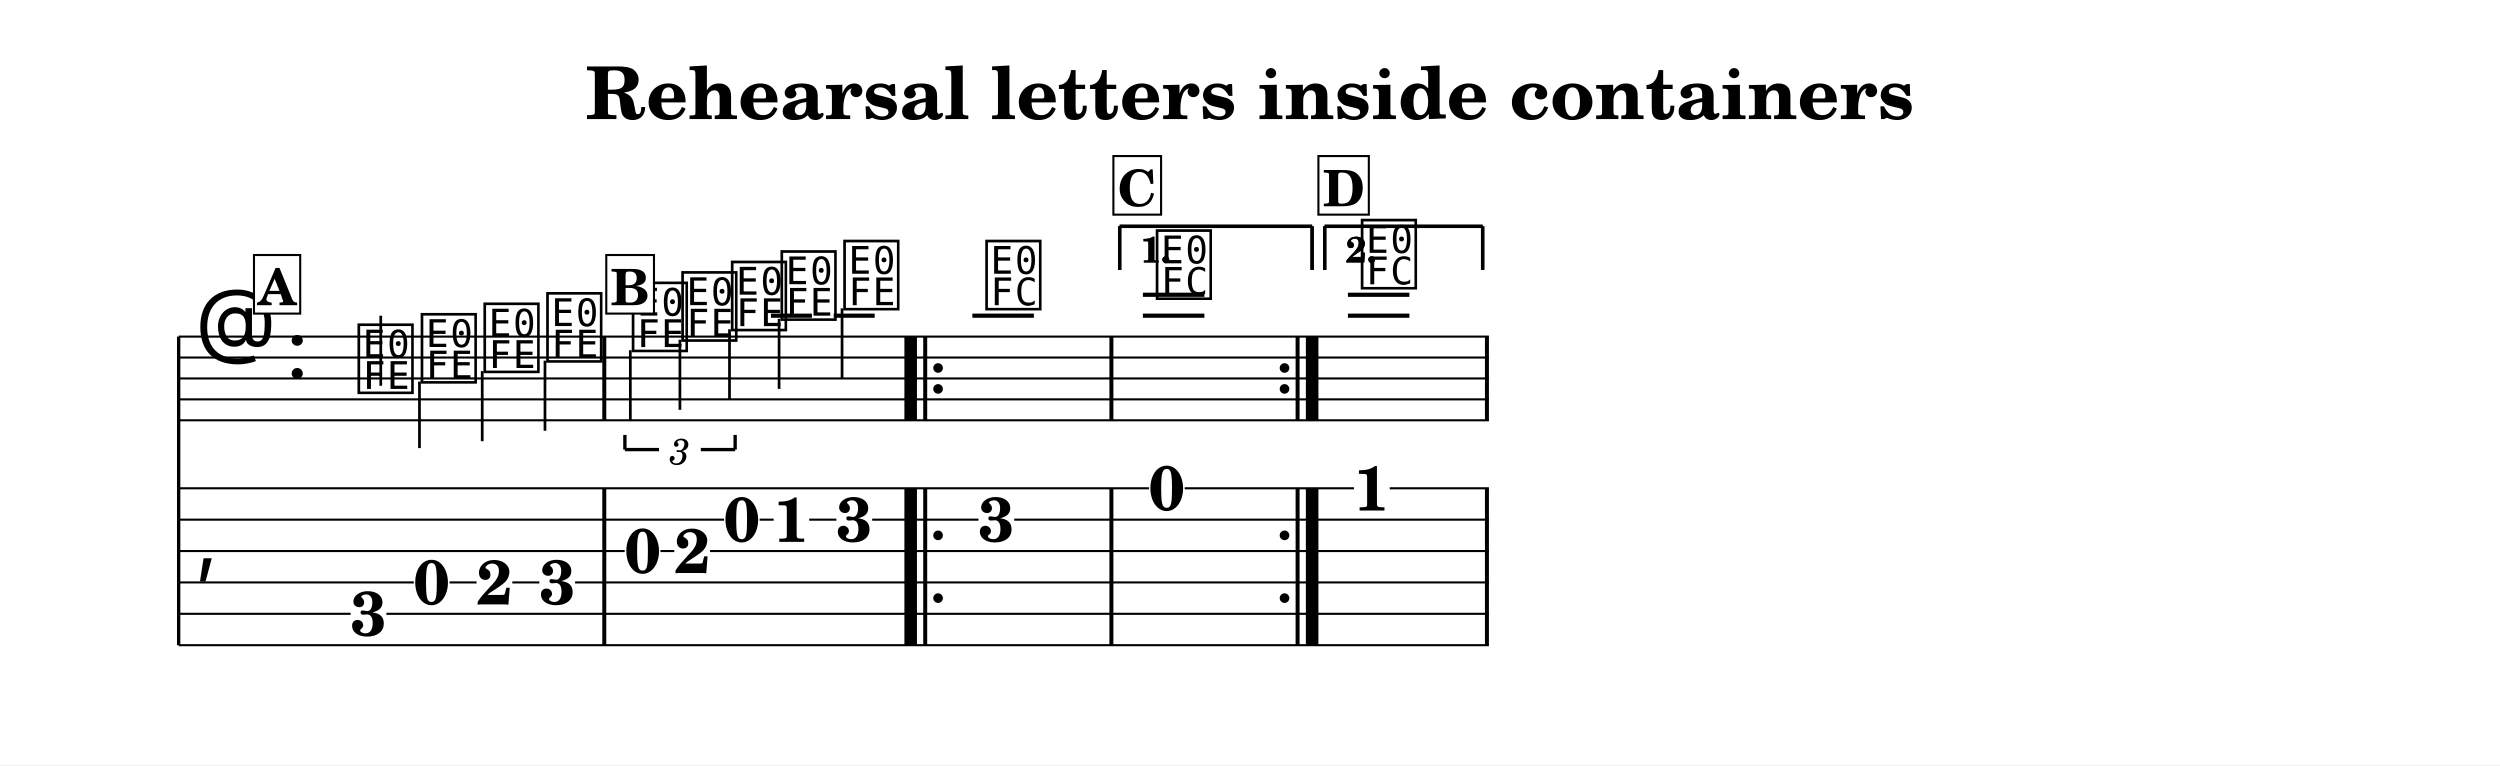
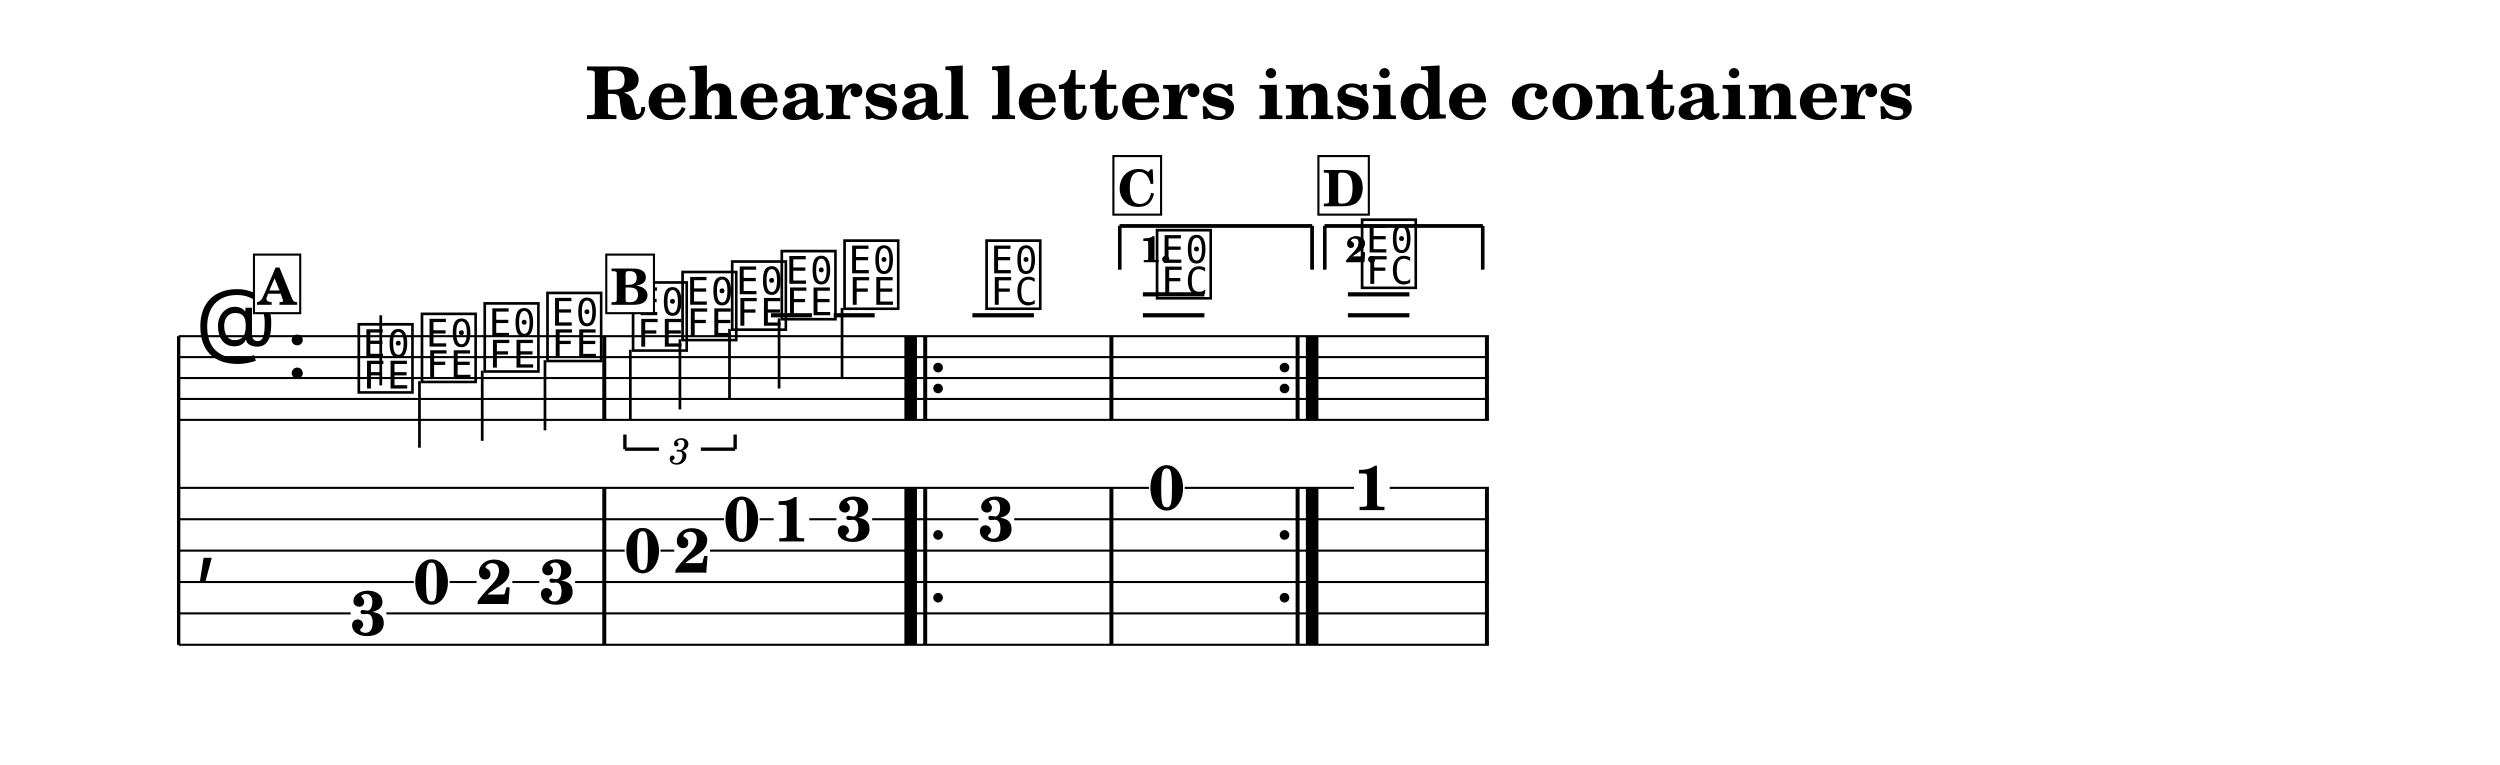
- <svg xmlns="http://www.w3.org/2000/svg" width="1195.0" height="365.8" viewBox="0 0 119.50 36.58" font-family="TeX Gyre Schola, serif">
+ <svg xmlns="http://www.w3.org/2000/svg" width="1195.0" height="365.6" viewBox="0 0 119.50 36.56" font-family="TeX Gyre Schola, serif">
  <style>
  @font-face { font-family: 'Emmentaler'; src: local('Emmentaler'); }
  .music { font-family: 'Emmentaler', serif; }
</style>
-   <rect x="0" y="0" width="119.50" height="36.58" fill="#FFFFFF" />
+   <rect x="0" y="0" width="119.50" height="36.56" fill="#FFFFFF" />
  <text x="59.75" y="5.69" font-size="3.49" font-weight="bold" text-anchor="middle" data-pos="6">Rehearsal letters inside containers</text>
  <g transform="translate(8.54,0.00) scale(1,1)">
-     <line x1="0.00" y1="16.09" x2="0.00" y2="30.84" stroke="#000000" stroke-width="0.160" />
-     <line x1="0.00" y1="16.09" x2="62.63" y2="16.09" stroke="#000000" stroke-width="0.100" />
-     <line x1="0.00" y1="17.09" x2="62.63" y2="17.09" stroke="#000000" stroke-width="0.100" />
-     <line x1="0.00" y1="18.09" x2="62.63" y2="18.09" stroke="#000000" stroke-width="0.100" />
-     <line x1="0.00" y1="19.09" x2="62.63" y2="19.09" stroke="#000000" stroke-width="0.100" />
-     <line x1="0.00" y1="20.09" x2="62.63" y2="20.09" stroke="#000000" stroke-width="0.100" />
-     <text class="music" x="0.80" y="17.09" font-size="4.00" data-pos="78"></text>
-     <text class="music" x="5.12" y="18.09" font-size="4.00"></text>
-     <line x1="28.31" y1="15.09" x2="30.27" y2="15.09" stroke="#000000" stroke-width="0.200" />
-     <line x1="31.31" y1="15.09" x2="33.27" y2="15.09" stroke="#000000" stroke-width="0.200" />
-     <line x1="37.94" y1="15.09" x2="40.88" y2="15.09" stroke="#000000" stroke-width="0.200" />
-     <line x1="46.09" y1="15.09" x2="49.03" y2="15.09" stroke="#000000" stroke-width="0.200" />
-     <line x1="46.09" y1="14.09" x2="49.03" y2="14.09" stroke="#000000" stroke-width="0.200" />
-     <line x1="55.89" y1="15.09" x2="58.83" y2="15.09" stroke="#000000" stroke-width="0.200" />
-     <line x1="55.89" y1="14.09" x2="58.83" y2="14.09" stroke="#000000" stroke-width="0.200" />
-     <text class="music" x="8.42" y="18.59" font-size="4.00" data-pos="101"></text>
-     <line x1="9.66" y1="18.44" x2="9.66" y2="15.09" stroke="#000000" stroke-width="0.130" />
-     <text class="music" x="11.44" y="18.09" font-size="4.00" data-pos="114"></text>
-     <line x1="11.51" y1="18.24" x2="11.51" y2="21.42" stroke="#000000" stroke-width="0.130" />
-     <text class="music" x="14.44" y="17.59" font-size="4.00" data-pos="116"></text>
-     <line x1="14.51" y1="17.74" x2="14.51" y2="21.09" stroke="#000000" stroke-width="0.130" />
-     <text class="music" x="17.44" y="17.09" font-size="4.00" data-pos="118"></text>
-     <line x1="17.51" y1="17.24" x2="17.51" y2="20.59" stroke="#000000" stroke-width="0.130" />
-     <text class="music" x="21.53" y="16.59" font-size="4.00" data-pos="135"></text>
-     <line x1="21.59" y1="16.74" x2="21.59" y2="20.09" stroke="#000000" stroke-width="0.130" />
-     <text class="music" x="23.90" y="16.09" font-size="4.00" data-pos="148"></text>
-     <line x1="23.96" y1="16.24" x2="23.96" y2="19.59" stroke="#000000" stroke-width="0.130" />
-     <text class="music" x="26.27" y="15.59" font-size="4.00" data-pos="150"></text>
-     <line x1="26.33" y1="15.74" x2="26.33" y2="19.09" stroke="#000000" stroke-width="0.130" />
-     <text class="music" x="28.64" y="15.09" font-size="4.00" data-pos="154"></text>
-     <line x1="28.70" y1="15.24" x2="28.70" y2="18.59" stroke="#000000" stroke-width="0.130" />
-     <text class="music" x="31.64" y="14.59" font-size="4.00" data-pos="157"></text>
-     <line x1="31.71" y1="14.74" x2="31.71" y2="18.09" stroke="#000000" stroke-width="0.130" />
-     <text class="music" x="38.43" y="14.59" font-size="4.00" data-pos="527"></text>
-     <text class="music" x="46.58" y="14.09" font-size="4.00" data-pos="552"></text>
-     <text class="music" x="56.38" y="13.59" font-size="4.00" data-pos="585"></text>
-     <rect x="20.25" y="16.09" width="0.19" height="4.00" data-pos="120" />
-     <rect x="34.69" y="16.09" width="0.60" height="4.00" data-pos="619" />
-     <rect x="35.59" y="16.09" width="0.19" height="4.00" data-pos="619" />
-     <circle cx="36.30" cy="17.59" r="0.23" data-pos="619" />
-     <circle cx="36.30" cy="18.59" r="0.23" data-pos="619" />
-     <rect x="44.49" y="16.09" width="0.19" height="4.00" data-pos="531" />
-     <circle cx="52.86" cy="17.59" r="0.23" data-pos="639" />
-     <circle cx="52.86" cy="18.59" r="0.23" data-pos="639" />
-     <rect x="53.39" y="16.09" width="0.19" height="4.00" data-pos="639" />
-     <rect x="53.88" y="16.09" width="0.60" height="4.00" data-pos="639" />
-     <rect x="62.44" y="16.09" width="0.19" height="4.00" data-pos="586" />
-     <text class="music" x="0.80" y="27.09" font-size="4.00"></text>
-     <rect x="20.25" y="23.34" width="0.19" height="7.50" data-pos="120" />
-     <rect x="34.69" y="23.34" width="0.60" height="7.50" data-pos="619" />
-     <rect x="35.59" y="23.34" width="0.19" height="7.50" data-pos="619" />
-     <circle cx="36.30" cy="25.59" r="0.23" data-pos="619" />
-     <circle cx="36.30" cy="28.59" r="0.23" data-pos="619" />
-     <rect x="44.49" y="23.34" width="0.19" height="7.50" data-pos="531" />
-     <circle cx="52.86" cy="25.59" r="0.23" data-pos="639" />
-     <circle cx="52.86" cy="28.59" r="0.23" data-pos="639" />
-     <rect x="53.39" y="23.34" width="0.19" height="7.50" data-pos="639" />
-     <rect x="53.88" y="23.34" width="0.60" height="7.50" data-pos="639" />
-     <rect x="62.44" y="23.34" width="0.19" height="7.50" data-pos="586" />
-     <text x="9.07" y="30.38" font-size="3.00" font-weight="bold" text-anchor="middle" data-pos="101">3</text>
-     <text x="12.09" y="28.88" font-size="3.00" font-weight="bold" text-anchor="middle" data-pos="114">0</text>
-     <text x="15.09" y="28.89" font-size="3.00" font-weight="bold" text-anchor="middle" data-pos="116">2</text>
-     <text x="18.10" y="28.88" font-size="3.00" font-weight="bold" text-anchor="middle" data-pos="118">3</text>
-     <text x="22.18" y="27.38" font-size="3.00" font-weight="bold" text-anchor="middle" data-pos="135">0</text>
-     <text x="24.55" y="27.39" font-size="3.00" font-weight="bold" text-anchor="middle" data-pos="148">2</text>
-     <text x="26.92" y="25.88" font-size="3.00" font-weight="bold" text-anchor="middle" data-pos="150">0</text>
-     <text x="29.29" y="25.90" font-size="3.00" font-weight="bold" text-anchor="middle" data-pos="154">1</text>
-     <text x="32.29" y="25.88" font-size="3.00" font-weight="bold" text-anchor="middle" data-pos="157">3</text>
-     <text x="39.08" y="25.88" font-size="3.00" font-weight="bold" text-anchor="middle" data-pos="527">3</text>
-     <text x="47.23" y="24.38" font-size="3.00" font-weight="bold" text-anchor="middle" data-pos="552">0</text>
-     <text x="57.03" y="24.40" font-size="3.00" font-weight="bold" text-anchor="middle" data-pos="585">1</text>
-     <line x1="0.00" y1="23.34" x2="46.38" y2="23.34" stroke="#000000" stroke-width="0.100" />
-     <line x1="48.09" y1="23.34" x2="56.18" y2="23.34" stroke="#000000" stroke-width="0.100" />
-     <line x1="57.89" y1="23.34" x2="62.63" y2="23.34" stroke="#000000" stroke-width="0.100" />
-     <line x1="0.00" y1="24.84" x2="26.07" y2="24.84" stroke="#000000" stroke-width="0.100" />
-     <line x1="27.77" y1="24.84" x2="28.44" y2="24.84" stroke="#000000" stroke-width="0.100" />
-     <line x1="30.14" y1="24.84" x2="31.44" y2="24.84" stroke="#000000" stroke-width="0.100" />
-     <line x1="33.15" y1="24.84" x2="38.23" y2="24.84" stroke="#000000" stroke-width="0.100" />
-     <line x1="39.94" y1="24.84" x2="62.63" y2="24.84" stroke="#000000" stroke-width="0.100" />
-     <line x1="0.00" y1="26.34" x2="21.32" y2="26.34" stroke="#000000" stroke-width="0.100" />
-     <line x1="23.03" y1="26.34" x2="23.69" y2="26.34" stroke="#000000" stroke-width="0.100" />
-     <line x1="25.40" y1="26.34" x2="62.63" y2="26.34" stroke="#000000" stroke-width="0.100" />
-     <line x1="0.00" y1="27.84" x2="11.24" y2="27.84" stroke="#000000" stroke-width="0.100" />
-     <line x1="12.95" y1="27.84" x2="14.24" y2="27.84" stroke="#000000" stroke-width="0.100" />
-     <line x1="15.95" y1="27.84" x2="17.24" y2="27.84" stroke="#000000" stroke-width="0.100" />
-     <line x1="18.95" y1="27.84" x2="62.63" y2="27.84" stroke="#000000" stroke-width="0.100" />
-     <line x1="0.00" y1="29.34" x2="8.22" y2="29.34" stroke="#000000" stroke-width="0.100" />
-     <line x1="9.93" y1="29.34" x2="62.63" y2="29.34" stroke="#000000" stroke-width="0.100" />
-     <line x1="0.00" y1="30.84" x2="62.63" y2="30.84" stroke="#000000" stroke-width="0.100" />
-     <line x1="44.98" y1="10.82" x2="44.98" y2="12.90" stroke="#000000" stroke-width="0.160" data-pos="628" />
-     <line x1="44.98" y1="10.82" x2="54.18" y2="10.82" stroke="#000000" stroke-width="0.160" data-pos="628" />
-     <line x1="54.18" y1="10.82" x2="54.18" y2="12.90" stroke="#000000" stroke-width="0.160" data-pos="628" />
-     <text x="45.98" y="12.55" font-size="1.75" font-weight="bold" data-pos="628">1.</text>
-     <line x1="54.78" y1="10.82" x2="54.78" y2="12.90" stroke="#000000" stroke-width="0.160" data-pos="642" />
-     <line x1="54.78" y1="10.82" x2="62.33" y2="10.82" stroke="#000000" stroke-width="0.160" data-pos="642" />
-     <line x1="62.33" y1="10.82" x2="62.33" y2="12.90" stroke="#000000" stroke-width="0.160" data-pos="642" />
-     <text x="55.78" y="12.55" font-size="1.75" font-weight="bold" data-pos="642">2.</text>
-     <line x1="44.98" y1="10.82" x2="44.98" y2="12.90" stroke="#000000" stroke-width="0.160" data-pos="628" />
-     <line x1="44.98" y1="10.82" x2="54.18" y2="10.82" stroke="#000000" stroke-width="0.160" data-pos="628" />
-     <line x1="54.18" y1="10.82" x2="54.18" y2="12.90" stroke="#000000" stroke-width="0.160" data-pos="628" />
-     <text x="45.98" y="12.55" font-size="1.75" font-weight="bold" data-pos="628">1.</text>
-     <line x1="54.78" y1="10.82" x2="54.78" y2="12.90" stroke="#000000" stroke-width="0.160" data-pos="642" />
-     <line x1="54.78" y1="10.82" x2="62.33" y2="10.82" stroke="#000000" stroke-width="0.160" data-pos="642" />
-     <line x1="62.33" y1="10.82" x2="62.33" y2="12.90" stroke="#000000" stroke-width="0.160" data-pos="642" />
-     <text x="55.78" y="12.55" font-size="1.75" font-weight="bold" data-pos="642">2.</text>
-     <line x1="21.33" y1="21.49" x2="21.33" y2="20.79" stroke="#000000" stroke-width="0.160" data-pos="122" />
-     <line x1="21.33" y1="21.49" x2="22.96" y2="21.49" stroke="#000000" stroke-width="0.160" data-pos="122" />
-     <line x1="24.96" y1="21.49" x2="26.60" y2="21.49" stroke="#000000" stroke-width="0.160" data-pos="122" />
-     <line x1="26.60" y1="21.49" x2="26.60" y2="20.79" stroke="#000000" stroke-width="0.160" data-pos="122" />
-     <text x="23.96" y="21.49" font-size="1.75" font-style="italic" text-anchor="middle" dominant-baseline="central" data-pos="122">3</text>
-     <rect x="3.60" y="12.19" width="2.21" height="2.80" fill="#FFFFFF" stroke="#000000" stroke-width="0.100" data-pos="103" />
-     <text x="4.70" y="14.59" font-size="2.40" font-weight="bold" text-anchor="middle" data-pos="103">A</text>
-     <rect x="20.44" y="12.19" width="2.28" height="2.80" fill="#FFFFFF" stroke="#000000" stroke-width="0.100" data-pos="137" />
-     <text x="21.58" y="14.59" font-size="2.40" font-weight="bold" text-anchor="middle" data-pos="137">B</text>
+     <line x1="0.00" y1="16.07" x2="0.00" y2="30.82" stroke="#000000" stroke-width="0.160" />
+     <line x1="0.00" y1="16.07" x2="62.63" y2="16.07" stroke="#000000" stroke-width="0.100" />
+     <line x1="0.00" y1="17.07" x2="62.63" y2="17.07" stroke="#000000" stroke-width="0.100" />
+     <line x1="0.00" y1="18.07" x2="62.63" y2="18.07" stroke="#000000" stroke-width="0.100" />
+     <line x1="0.00" y1="19.07" x2="62.63" y2="19.07" stroke="#000000" stroke-width="0.100" />
+     <line x1="0.00" y1="20.07" x2="62.63" y2="20.07" stroke="#000000" stroke-width="0.100" />
+     <text class="music" x="0.80" y="17.07" font-size="4.00" data-pos="78"></text>
+     <text class="music" x="5.12" y="18.07" font-size="4.00"></text>
+     <line x1="28.31" y1="15.07" x2="30.27" y2="15.07" stroke="#000000" stroke-width="0.200" />
+     <line x1="31.31" y1="15.07" x2="33.27" y2="15.07" stroke="#000000" stroke-width="0.200" />
+     <line x1="37.94" y1="15.07" x2="40.88" y2="15.07" stroke="#000000" stroke-width="0.200" />
+     <line x1="46.09" y1="15.07" x2="49.03" y2="15.07" stroke="#000000" stroke-width="0.200" />
+     <line x1="46.09" y1="14.07" x2="49.03" y2="14.07" stroke="#000000" stroke-width="0.200" />
+     <line x1="55.89" y1="15.07" x2="58.83" y2="15.07" stroke="#000000" stroke-width="0.200" />
+     <line x1="55.89" y1="14.07" x2="58.83" y2="14.07" stroke="#000000" stroke-width="0.200" />
+     <text class="music" x="8.42" y="18.57" font-size="4.00" data-pos="101"></text>
+     <line x1="9.66" y1="18.42" x2="9.66" y2="15.07" stroke="#000000" stroke-width="0.130" />
+     <text class="music" x="11.44" y="18.07" font-size="4.00" data-pos="114"></text>
+     <line x1="11.51" y1="18.22" x2="11.51" y2="21.40" stroke="#000000" stroke-width="0.130" />
+     <text class="music" x="14.44" y="17.57" font-size="4.00" data-pos="116"></text>
+     <line x1="14.51" y1="17.72" x2="14.51" y2="21.07" stroke="#000000" stroke-width="0.130" />
+     <text class="music" x="17.44" y="17.07" font-size="4.00" data-pos="118"></text>
+     <line x1="17.51" y1="17.22" x2="17.51" y2="20.57" stroke="#000000" stroke-width="0.130" />
+     <text class="music" x="21.53" y="16.57" font-size="4.00" data-pos="135"></text>
+     <line x1="21.59" y1="16.72" x2="21.59" y2="20.07" stroke="#000000" stroke-width="0.130" />
+     <text class="music" x="23.90" y="16.07" font-size="4.00" data-pos="148"></text>
+     <line x1="23.96" y1="16.22" x2="23.96" y2="19.57" stroke="#000000" stroke-width="0.130" />
+     <text class="music" x="26.27" y="15.57" font-size="4.00" data-pos="150"></text>
+     <line x1="26.33" y1="15.72" x2="26.33" y2="19.07" stroke="#000000" stroke-width="0.130" />
+     <text class="music" x="28.64" y="15.07" font-size="4.00" data-pos="154"></text>
+     <line x1="28.70" y1="15.22" x2="28.70" y2="18.57" stroke="#000000" stroke-width="0.130" />
+     <text class="music" x="31.64" y="14.57" font-size="4.00" data-pos="157"></text>
+     <line x1="31.71" y1="14.72" x2="31.71" y2="18.07" stroke="#000000" stroke-width="0.130" />
+     <text class="music" x="38.43" y="14.57" font-size="4.00" data-pos="527"></text>
+     <text class="music" x="46.58" y="14.07" font-size="4.00" data-pos="552"></text>
+     <text class="music" x="56.38" y="13.57" font-size="4.00" data-pos="585"></text>
+     <rect x="20.25" y="16.07" width="0.19" height="4.00" data-pos="120" />
+     <rect x="34.69" y="16.07" width="0.60" height="4.00" data-pos="619" />
+     <rect x="35.59" y="16.07" width="0.19" height="4.00" data-pos="619" />
+     <circle cx="36.30" cy="17.57" r="0.23" data-pos="619" />
+     <circle cx="36.30" cy="18.57" r="0.23" data-pos="619" />
+     <rect x="44.49" y="16.07" width="0.19" height="4.00" data-pos="531" />
+     <circle cx="52.86" cy="17.57" r="0.23" data-pos="639" />
+     <circle cx="52.86" cy="18.57" r="0.23" data-pos="639" />
+     <rect x="53.39" y="16.07" width="0.19" height="4.00" data-pos="639" />
+     <rect x="53.88" y="16.07" width="0.60" height="4.00" data-pos="639" />
+     <rect x="62.44" y="16.07" width="0.19" height="4.00" data-pos="586" />
+     <text class="music" x="0.80" y="27.07" font-size="4.00"></text>
+     <rect x="20.25" y="23.32" width="0.19" height="7.50" data-pos="120" />
+     <rect x="34.69" y="23.32" width="0.60" height="7.50" data-pos="619" />
+     <rect x="35.59" y="23.32" width="0.19" height="7.50" data-pos="619" />
+     <circle cx="36.30" cy="25.57" r="0.23" data-pos="619" />
+     <circle cx="36.30" cy="28.57" r="0.23" data-pos="619" />
+     <rect x="44.49" y="23.32" width="0.19" height="7.50" data-pos="531" />
+     <circle cx="52.86" cy="25.57" r="0.23" data-pos="639" />
+     <circle cx="52.86" cy="28.57" r="0.23" data-pos="639" />
+     <rect x="53.39" y="23.32" width="0.19" height="7.50" data-pos="639" />
+     <rect x="53.88" y="23.32" width="0.60" height="7.50" data-pos="639" />
+     <rect x="62.44" y="23.32" width="0.19" height="7.50" data-pos="586" />
+     <text x="9.07" y="30.36" font-size="3.00" font-weight="bold" text-anchor="middle" data-pos="101">3</text>
+     <text x="12.09" y="28.86" font-size="3.00" font-weight="bold" text-anchor="middle" data-pos="114">0</text>
+     <text x="15.09" y="28.87" font-size="3.00" font-weight="bold" text-anchor="middle" data-pos="116">2</text>
+     <text x="18.10" y="28.86" font-size="3.00" font-weight="bold" text-anchor="middle" data-pos="118">3</text>
+     <text x="22.18" y="27.36" font-size="3.00" font-weight="bold" text-anchor="middle" data-pos="135">0</text>
+     <text x="24.55" y="27.37" font-size="3.00" font-weight="bold" text-anchor="middle" data-pos="148">2</text>
+     <text x="26.92" y="25.86" font-size="3.00" font-weight="bold" text-anchor="middle" data-pos="150">0</text>
+     <text x="29.29" y="25.88" font-size="3.00" font-weight="bold" text-anchor="middle" data-pos="154">1</text>
+     <text x="32.29" y="25.86" font-size="3.00" font-weight="bold" text-anchor="middle" data-pos="157">3</text>
+     <text x="39.08" y="25.86" font-size="3.00" font-weight="bold" text-anchor="middle" data-pos="527">3</text>
+     <text x="47.23" y="24.36" font-size="3.00" font-weight="bold" text-anchor="middle" data-pos="552">0</text>
+     <text x="57.03" y="24.38" font-size="3.00" font-weight="bold" text-anchor="middle" data-pos="585">1</text>
+     <line x1="0.00" y1="23.32" x2="46.38" y2="23.32" stroke="#000000" stroke-width="0.100" />
+     <line x1="48.09" y1="23.32" x2="56.18" y2="23.32" stroke="#000000" stroke-width="0.100" />
+     <line x1="57.89" y1="23.32" x2="62.63" y2="23.32" stroke="#000000" stroke-width="0.100" />
+     <line x1="0.00" y1="24.82" x2="26.07" y2="24.82" stroke="#000000" stroke-width="0.100" />
+     <line x1="27.77" y1="24.82" x2="28.44" y2="24.82" stroke="#000000" stroke-width="0.100" />
+     <line x1="30.14" y1="24.82" x2="31.44" y2="24.82" stroke="#000000" stroke-width="0.100" />
+     <line x1="33.15" y1="24.82" x2="38.23" y2="24.82" stroke="#000000" stroke-width="0.100" />
+     <line x1="39.94" y1="24.82" x2="62.63" y2="24.82" stroke="#000000" stroke-width="0.100" />
+     <line x1="0.00" y1="26.32" x2="21.32" y2="26.32" stroke="#000000" stroke-width="0.100" />
+     <line x1="23.03" y1="26.32" x2="23.69" y2="26.32" stroke="#000000" stroke-width="0.100" />
+     <line x1="25.40" y1="26.32" x2="62.63" y2="26.32" stroke="#000000" stroke-width="0.100" />
+     <line x1="0.00" y1="27.82" x2="11.24" y2="27.82" stroke="#000000" stroke-width="0.100" />
+     <line x1="12.95" y1="27.82" x2="14.24" y2="27.82" stroke="#000000" stroke-width="0.100" />
+     <line x1="15.95" y1="27.82" x2="17.24" y2="27.82" stroke="#000000" stroke-width="0.100" />
+     <line x1="18.95" y1="27.82" x2="62.63" y2="27.82" stroke="#000000" stroke-width="0.100" />
+     <line x1="0.00" y1="29.32" x2="8.22" y2="29.32" stroke="#000000" stroke-width="0.100" />
+     <line x1="9.93" y1="29.32" x2="62.63" y2="29.32" stroke="#000000" stroke-width="0.100" />
+     <line x1="0.00" y1="30.82" x2="62.63" y2="30.82" stroke="#000000" stroke-width="0.100" />
+     <line x1="44.98" y1="10.80" x2="44.98" y2="12.88" stroke="#000000" stroke-width="0.160" data-pos="628" />
+     <line x1="44.98" y1="10.80" x2="54.18" y2="10.80" stroke="#000000" stroke-width="0.160" data-pos="628" />
+     <line x1="54.18" y1="10.80" x2="54.18" y2="12.88" stroke="#000000" stroke-width="0.160" data-pos="628" />
+     <text x="45.98" y="12.53" font-size="1.75" font-weight="bold" data-pos="628">1.</text>
+     <line x1="54.78" y1="10.80" x2="54.78" y2="12.88" stroke="#000000" stroke-width="0.160" data-pos="642" />
+     <line x1="54.78" y1="10.80" x2="62.33" y2="10.80" stroke="#000000" stroke-width="0.160" data-pos="642" />
+     <line x1="62.33" y1="10.80" x2="62.33" y2="12.88" stroke="#000000" stroke-width="0.160" data-pos="642" />
+     <text x="55.78" y="12.53" font-size="1.75" font-weight="bold" data-pos="642">2.</text>
+     <line x1="44.98" y1="10.80" x2="44.98" y2="12.88" stroke="#000000" stroke-width="0.160" data-pos="628" />
+     <line x1="44.98" y1="10.80" x2="54.18" y2="10.80" stroke="#000000" stroke-width="0.160" data-pos="628" />
+     <line x1="54.18" y1="10.80" x2="54.18" y2="12.88" stroke="#000000" stroke-width="0.160" data-pos="628" />
+     <text x="45.98" y="12.53" font-size="1.75" font-weight="bold" data-pos="628">1.</text>
+     <line x1="54.78" y1="10.80" x2="54.78" y2="12.88" stroke="#000000" stroke-width="0.160" data-pos="642" />
+     <line x1="54.78" y1="10.80" x2="62.33" y2="10.80" stroke="#000000" stroke-width="0.160" data-pos="642" />
+     <line x1="62.33" y1="10.80" x2="62.33" y2="12.88" stroke="#000000" stroke-width="0.160" data-pos="642" />
+     <text x="55.78" y="12.53" font-size="1.75" font-weight="bold" data-pos="642">2.</text>
+     <line x1="21.33" y1="21.47" x2="21.33" y2="20.77" stroke="#000000" stroke-width="0.160" data-pos="122" />
+     <line x1="21.33" y1="21.47" x2="22.96" y2="21.47" stroke="#000000" stroke-width="0.160" data-pos="122" />
+     <line x1="24.96" y1="21.47" x2="26.60" y2="21.47" stroke="#000000" stroke-width="0.160" data-pos="122" />
+     <line x1="26.60" y1="21.47" x2="26.60" y2="20.77" stroke="#000000" stroke-width="0.160" data-pos="122" />
+     <text x="23.96" y="21.47" font-size="1.75" font-style="italic" text-anchor="middle" dominant-baseline="central" data-pos="122">3</text>
+     <rect x="3.60" y="12.17" width="2.21" height="2.80" fill="#FFFFFF" stroke="#000000" stroke-width="0.100" data-pos="103" />
+     <text x="4.70" y="14.57" font-size="2.40" font-weight="bold" text-anchor="middle" data-pos="103">A</text>
+     <rect x="20.44" y="12.17" width="2.28" height="2.80" fill="#FFFFFF" stroke="#000000" stroke-width="0.100" data-pos="137" />
+     <text x="21.58" y="14.57" font-size="2.40" font-weight="bold" text-anchor="middle" data-pos="137">B</text>
    <rect x="44.68" y="7.46" width="2.28" height="2.80" fill="#FFFFFF" stroke="#000000" stroke-width="0.100" data-pos="555" />
    <text x="45.82" y="9.86" font-size="2.40" font-weight="bold" text-anchor="middle" data-pos="555">C</text>
    <rect x="54.48" y="7.46" width="2.41" height="2.80" fill="#FFFFFF" stroke="#000000" stroke-width="0.100" data-pos="588" />
    <text x="55.69" y="9.86" font-size="2.40" font-weight="bold" text-anchor="middle" data-pos="588">D</text>
  </g>
</svg>
